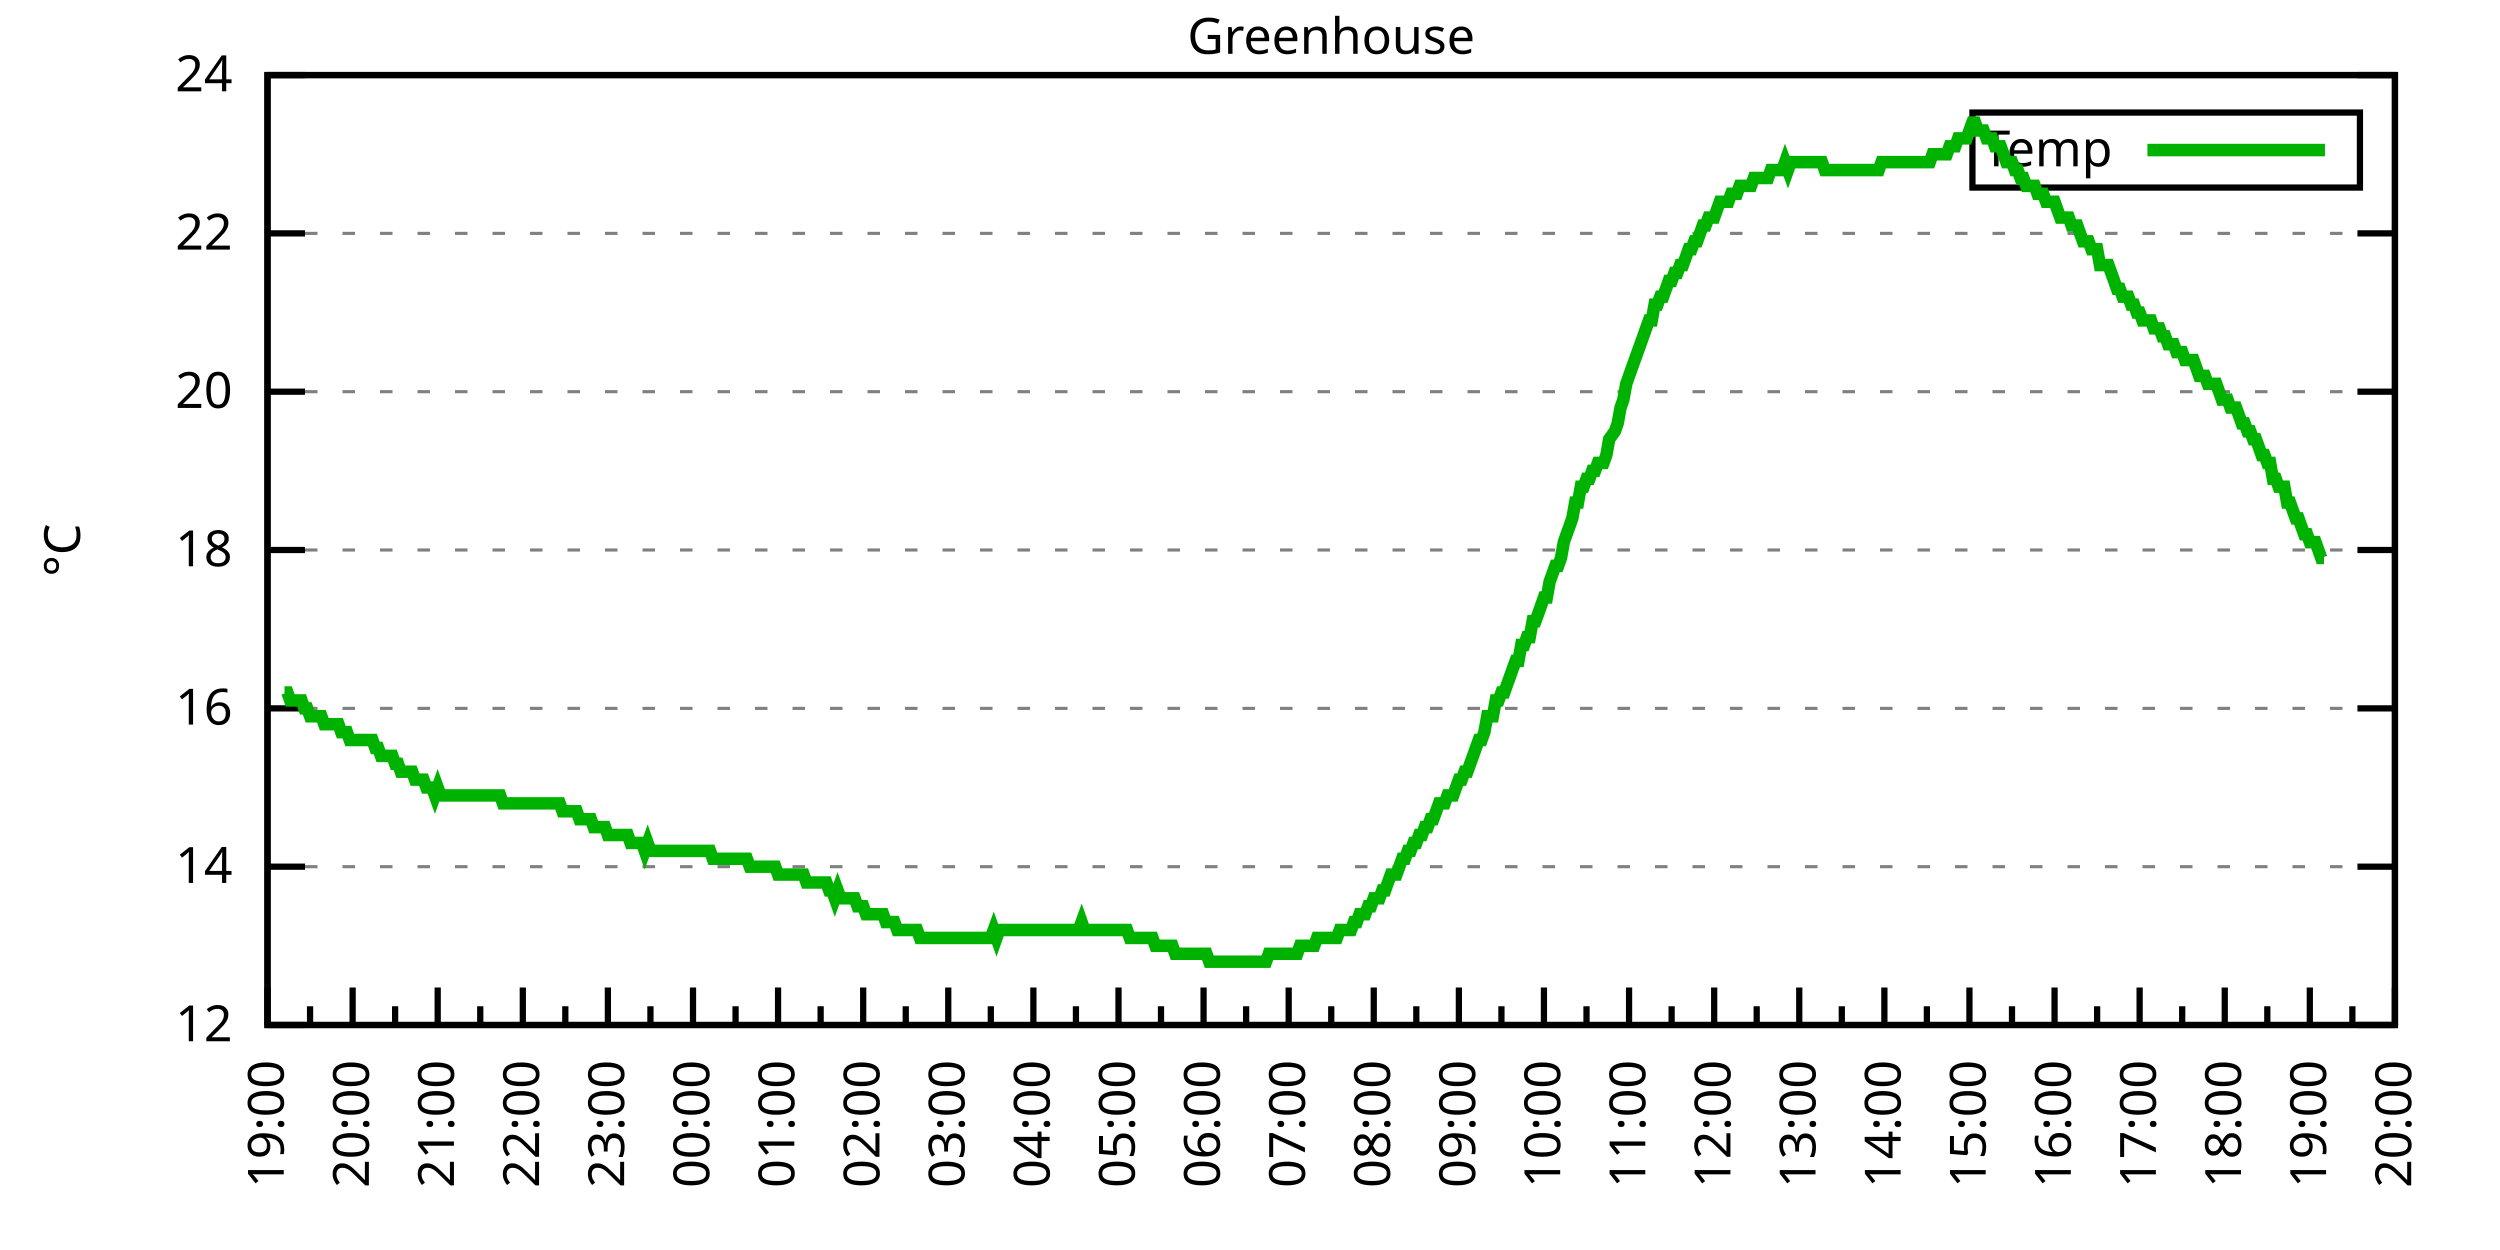
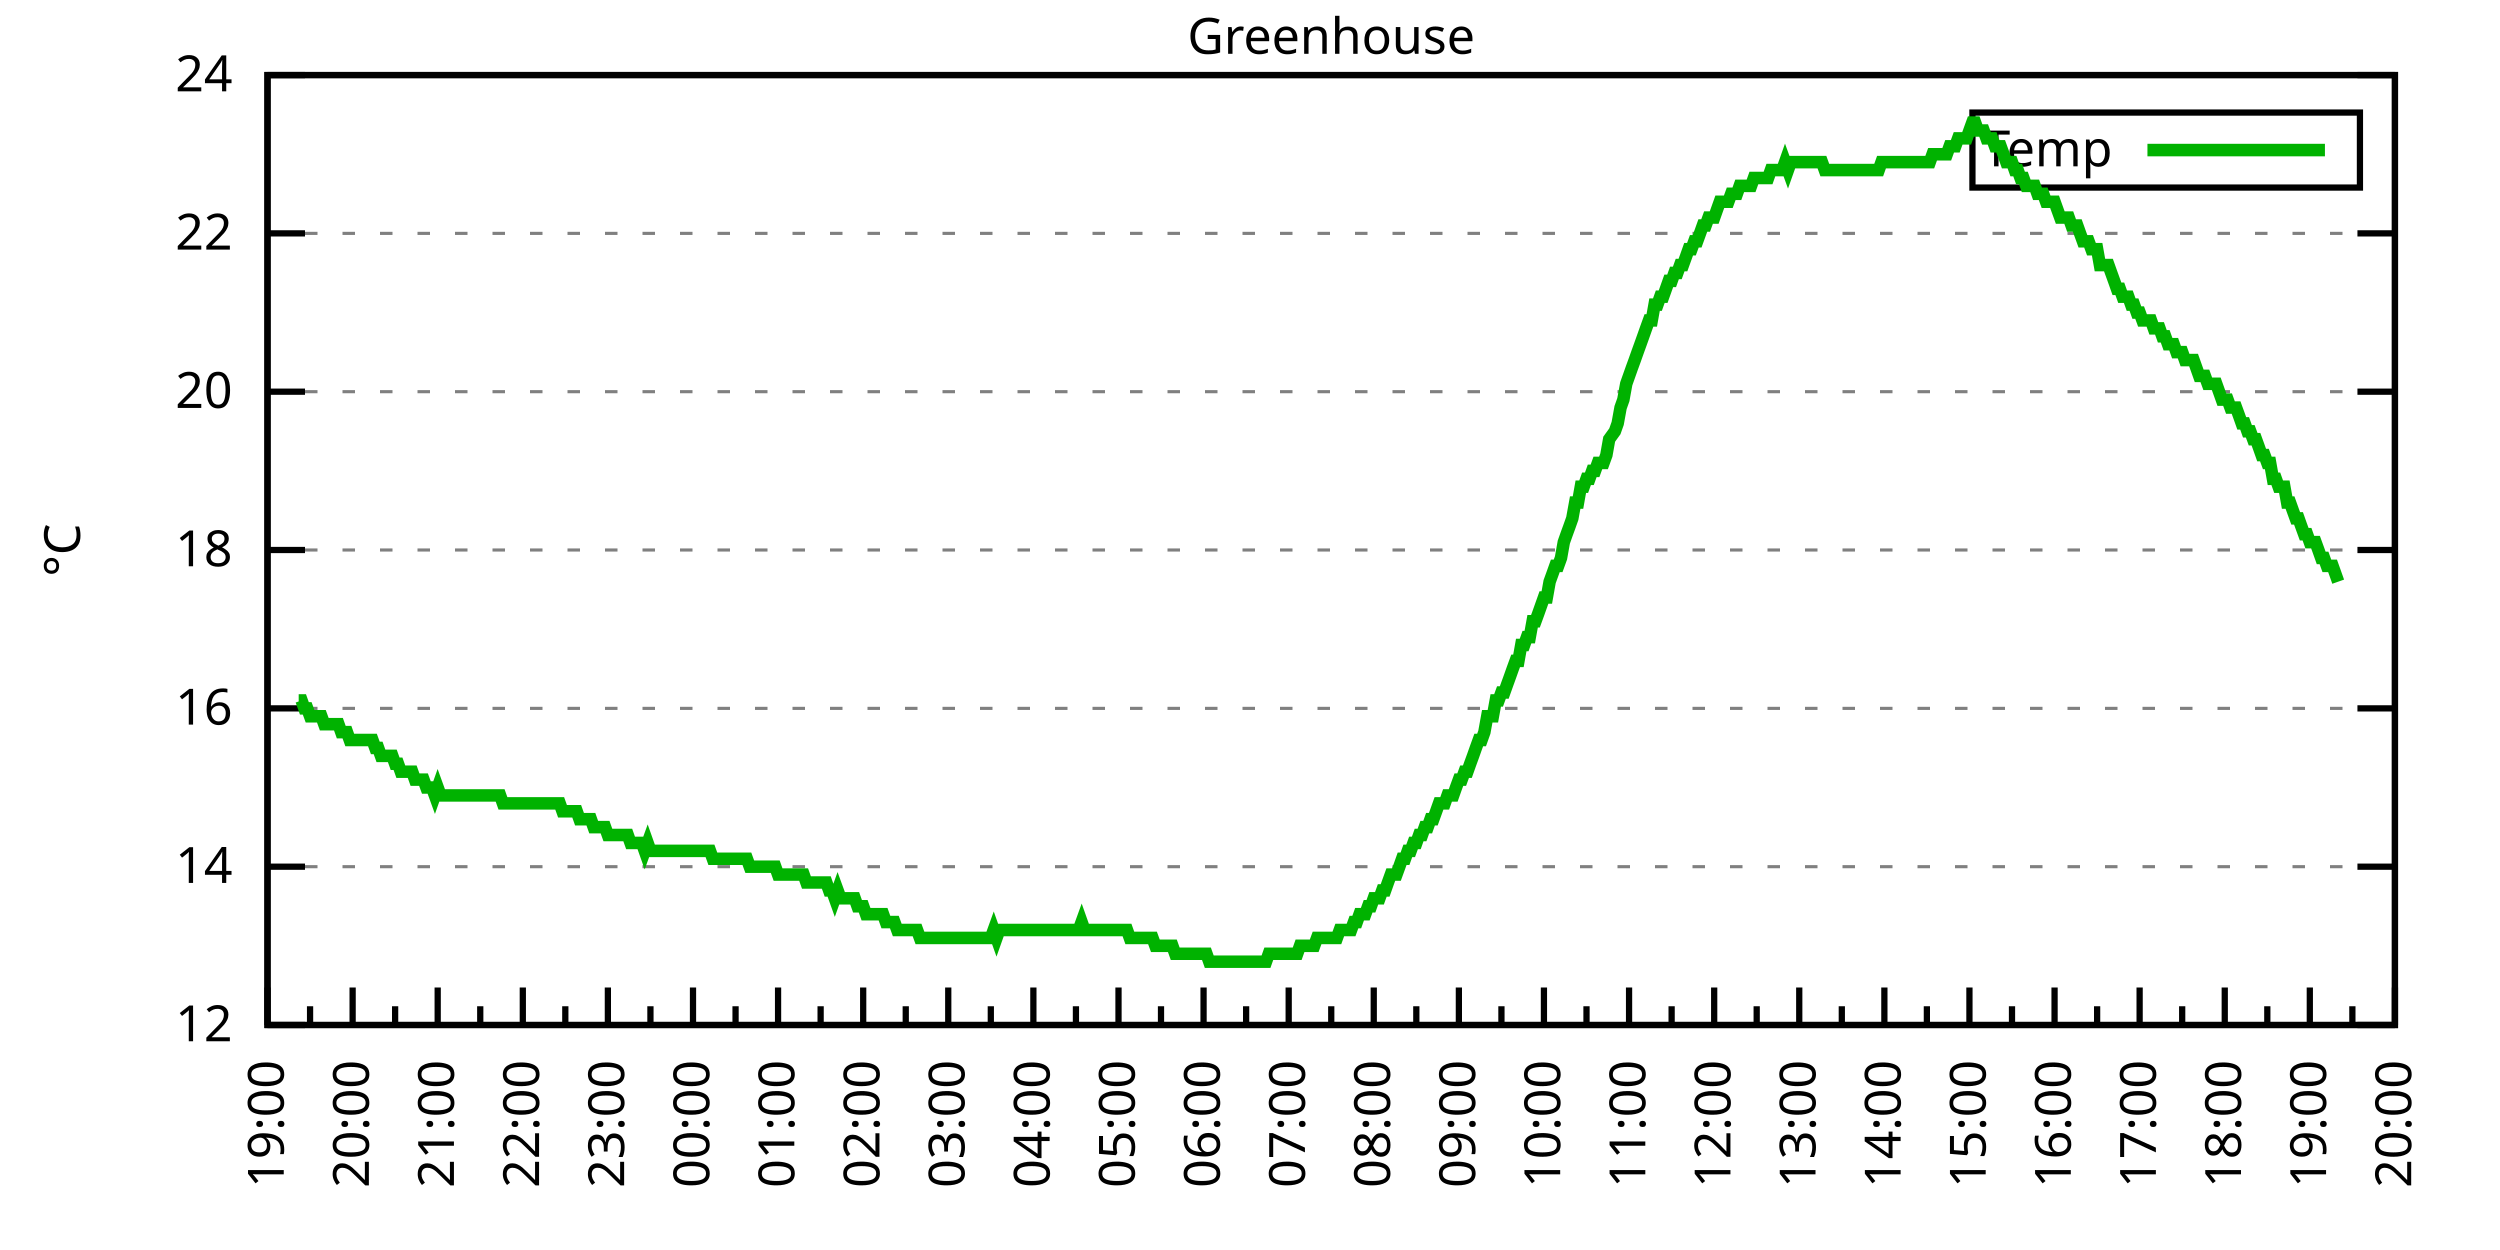
<svg xmlns="http://www.w3.org/2000/svg" xmlns:xlink="http://www.w3.org/1999/xlink" width="400" height="200" viewBox="0 0 400 200">
  <g id="gnuplot_canvas">
    <rect x="0" y="0" width="400" height="200" fill="none" />
    <defs>
      <circle id="gpDot" r="0.5" stroke-width="0.5" stroke="currentColor" />
      <path id="gpPt0" stroke-width="0.333" stroke="currentColor" d="M-1,0 h2 M0,-1 v2" />
      <path id="gpPt1" stroke-width="0.333" stroke="currentColor" d="M-1,-1 L1,1 M1,-1 L-1,1" />
      <path id="gpPt2" stroke-width="0.333" stroke="currentColor" d="M-1,0 L1,0 M0,-1 L0,1 M-1,-1 L1,1 M-1,1 L1,-1" />
      <rect id="gpPt3" stroke-width="0.333" stroke="currentColor" x="-1" y="-1" width="2" height="2" />
      <rect id="gpPt4" stroke-width="0.333" stroke="currentColor" fill="currentColor" x="-1" y="-1" width="2" height="2" />
      <circle id="gpPt5" stroke-width="0.333" stroke="currentColor" cx="0" cy="0" r="1" />
      <use xlink:href="#gpPt5" id="gpPt6" fill="currentColor" stroke="none" />
      <path id="gpPt7" stroke-width="0.333" stroke="currentColor" d="M0,-1.33 L-1.33,0.67 L1.33,0.67 z" />
      <use xlink:href="#gpPt7" id="gpPt8" fill="currentColor" stroke="none" />
      <use xlink:href="#gpPt7" id="gpPt9" stroke="currentColor" transform="rotate(180)" />
      <use xlink:href="#gpPt9" id="gpPt10" fill="currentColor" stroke="none" />
      <use xlink:href="#gpPt3" id="gpPt11" stroke="currentColor" transform="rotate(45)" />
      <use xlink:href="#gpPt11" id="gpPt12" fill="currentColor" stroke="none" />
      <path id="gpPt13" stroke-width="0.333" stroke="currentColor" d="M0,1.330 L1.265,0.411 L0.782,-1.067 L-0.782,-1.076 L-1.265,0.411 z" />
      <use xlink:href="#gpPt13" id="gpPt14" fill="currentColor" stroke="none" />
      <filter id="textbox" filterUnits="objectBoundingBox" x="0" y="0" height="1" width="1">
        <feFlood flood-color="white" flood-opacity="1" result="bgnd" />
        <feComposite in="SourceGraphic" in2="bgnd" operator="atop" />
      </filter>
      <filter id="greybox" filterUnits="objectBoundingBox" x="0" y="0" height="1" width="1">
        <feFlood flood-color="lightgrey" flood-opacity="1" result="grey" />
        <feComposite in="SourceGraphic" in2="grey" operator="atop" />
      </filter>
    </defs>
    <g fill="none" color="white" stroke="currentColor" stroke-width="1.00" stroke-linecap="butt" stroke-linejoin="miter">
</g>
    <g fill="none" color="black" stroke="currentColor" stroke-width="1.00" stroke-linecap="butt" stroke-linejoin="miter">
      <g stroke="none" shape-rendering="crispEdges">
        <polygon fill="rgb(255, 255, 255)" points="42.80,164.00 383.18,164.00 383.18,12.02 42.80,12.02 " />
      </g>
    </g>
    <g fill="none" color="black" stroke="currentColor" stroke-width="1.00" stroke-linecap="butt" stroke-linejoin="miter">
</g>
    <g fill="none" color="black" stroke="black" stroke-width="0.50" stroke-linecap="butt" stroke-linejoin="miter">
</g>
    <g fill="none" color="gray" stroke="currentColor" stroke-width="0.50" stroke-linecap="butt" stroke-linejoin="miter">
      <path stroke="gray" stroke-dasharray="2,4" class="gridline" d="M42.80,164.00 L383.19,164.00  " />
    </g>
    <g fill="none" color="gray" stroke="gray" stroke-width="1.00" stroke-linecap="butt" stroke-linejoin="miter">
</g>
    <g fill="none" color="black" stroke="currentColor" stroke-width="1.00" stroke-linecap="butt" stroke-linejoin="miter">
      <path stroke="black" d="M42.80,164.00 L48.80,164.00 M383.19,164.00 L377.19,164.00  " />
      <g transform="translate(37.20,166.60)" stroke="none" fill="black" font-family="Sans" font-size="8.00" text-anchor="end">
        <text>
          <tspan font-family="Sans"> 12</tspan>
        </text>
      </g>
    </g>
    <g fill="none" color="black" stroke="currentColor" stroke-width="1.00" stroke-linecap="butt" stroke-linejoin="miter">
</g>
    <g fill="none" color="black" stroke="black" stroke-width="0.50" stroke-linecap="butt" stroke-linejoin="miter">
</g>
    <g fill="none" color="gray" stroke="currentColor" stroke-width="0.50" stroke-linecap="butt" stroke-linejoin="miter">
      <path stroke="gray" stroke-dasharray="2,4" class="gridline" d="M42.80,138.67 L383.19,138.67  " />
    </g>
    <g fill="none" color="gray" stroke="gray" stroke-width="1.00" stroke-linecap="butt" stroke-linejoin="miter">
</g>
    <g fill="none" color="black" stroke="currentColor" stroke-width="1.00" stroke-linecap="butt" stroke-linejoin="miter">
      <path stroke="black" d="M42.80,138.67 L48.80,138.67 M383.19,138.67 L377.19,138.67  " />
      <g transform="translate(37.20,141.27)" stroke="none" fill="black" font-family="Sans" font-size="8.00" text-anchor="end">
        <text>
          <tspan font-family="Sans"> 14</tspan>
        </text>
      </g>
    </g>
    <g fill="none" color="black" stroke="currentColor" stroke-width="1.00" stroke-linecap="butt" stroke-linejoin="miter">
</g>
    <g fill="none" color="black" stroke="black" stroke-width="0.50" stroke-linecap="butt" stroke-linejoin="miter">
</g>
    <g fill="none" color="gray" stroke="currentColor" stroke-width="0.50" stroke-linecap="butt" stroke-linejoin="miter">
      <path stroke="gray" stroke-dasharray="2,4" class="gridline" d="M42.80,113.34 L383.19,113.34  " />
    </g>
    <g fill="none" color="gray" stroke="gray" stroke-width="1.00" stroke-linecap="butt" stroke-linejoin="miter">
</g>
    <g fill="none" color="black" stroke="currentColor" stroke-width="1.00" stroke-linecap="butt" stroke-linejoin="miter">
      <path stroke="black" d="M42.80,113.34 L48.80,113.34 M383.19,113.34 L377.19,113.34  " />
      <g transform="translate(37.20,115.94)" stroke="none" fill="black" font-family="Sans" font-size="8.00" text-anchor="end">
        <text>
          <tspan font-family="Sans"> 16</tspan>
        </text>
      </g>
    </g>
    <g fill="none" color="black" stroke="currentColor" stroke-width="1.00" stroke-linecap="butt" stroke-linejoin="miter">
</g>
    <g fill="none" color="black" stroke="black" stroke-width="0.50" stroke-linecap="butt" stroke-linejoin="miter">
</g>
    <g fill="none" color="gray" stroke="currentColor" stroke-width="0.50" stroke-linecap="butt" stroke-linejoin="miter">
      <path stroke="gray" stroke-dasharray="2,4" class="gridline" d="M42.80,88.00 L383.19,88.00  " />
    </g>
    <g fill="none" color="gray" stroke="gray" stroke-width="1.00" stroke-linecap="butt" stroke-linejoin="miter">
</g>
    <g fill="none" color="black" stroke="currentColor" stroke-width="1.00" stroke-linecap="butt" stroke-linejoin="miter">
      <path stroke="black" d="M42.80,88.00 L48.80,88.00 M383.19,88.00 L377.19,88.00  " />
      <g transform="translate(37.20,90.60)" stroke="none" fill="black" font-family="Sans" font-size="8.00" text-anchor="end">
        <text>
          <tspan font-family="Sans"> 18</tspan>
        </text>
      </g>
    </g>
    <g fill="none" color="black" stroke="currentColor" stroke-width="1.00" stroke-linecap="butt" stroke-linejoin="miter">
</g>
    <g fill="none" color="black" stroke="black" stroke-width="0.50" stroke-linecap="butt" stroke-linejoin="miter">
</g>
    <g fill="none" color="gray" stroke="currentColor" stroke-width="0.50" stroke-linecap="butt" stroke-linejoin="miter">
      <path stroke="gray" stroke-dasharray="2,4" class="gridline" d="M42.80,62.67 L383.19,62.67  " />
    </g>
    <g fill="none" color="gray" stroke="gray" stroke-width="1.00" stroke-linecap="butt" stroke-linejoin="miter">
</g>
    <g fill="none" color="black" stroke="currentColor" stroke-width="1.00" stroke-linecap="butt" stroke-linejoin="miter">
      <path stroke="black" d="M42.80,62.67 L48.80,62.67 M383.19,62.67 L377.19,62.67  " />
      <g transform="translate(37.20,65.27)" stroke="none" fill="black" font-family="Sans" font-size="8.00" text-anchor="end">
        <text>
          <tspan font-family="Sans"> 20</tspan>
        </text>
      </g>
    </g>
    <g fill="none" color="black" stroke="currentColor" stroke-width="1.00" stroke-linecap="butt" stroke-linejoin="miter">
</g>
    <g fill="none" color="black" stroke="black" stroke-width="0.50" stroke-linecap="butt" stroke-linejoin="miter">
</g>
    <g fill="none" color="gray" stroke="currentColor" stroke-width="0.50" stroke-linecap="butt" stroke-linejoin="miter">
      <path stroke="gray" stroke-dasharray="2,4" class="gridline" d="M42.80,37.34 L383.19,37.34  " />
    </g>
    <g fill="none" color="gray" stroke="gray" stroke-width="1.00" stroke-linecap="butt" stroke-linejoin="miter">
</g>
    <g fill="none" color="black" stroke="currentColor" stroke-width="1.00" stroke-linecap="butt" stroke-linejoin="miter">
      <path stroke="black" d="M42.80,37.34 L48.80,37.34 M383.19,37.34 L377.19,37.34  " />
      <g transform="translate(37.20,39.94)" stroke="none" fill="black" font-family="Sans" font-size="8.00" text-anchor="end">
        <text>
          <tspan font-family="Sans"> 22</tspan>
        </text>
      </g>
    </g>
    <g fill="none" color="black" stroke="currentColor" stroke-width="1.00" stroke-linecap="butt" stroke-linejoin="miter">
</g>
    <g fill="none" color="black" stroke="black" stroke-width="0.50" stroke-linecap="butt" stroke-linejoin="miter">
</g>
    <g fill="none" color="gray" stroke="currentColor" stroke-width="0.50" stroke-linecap="butt" stroke-linejoin="miter">
      <path stroke="gray" stroke-dasharray="2,4" class="gridline" d="M42.80,12.01 L383.19,12.01  " />
    </g>
    <g fill="none" color="gray" stroke="gray" stroke-width="1.00" stroke-linecap="butt" stroke-linejoin="miter">
</g>
    <g fill="none" color="black" stroke="currentColor" stroke-width="1.00" stroke-linecap="butt" stroke-linejoin="miter">
      <path stroke="black" d="M42.80,12.01 L48.80,12.01 M383.19,12.01 L377.19,12.01  " />
      <g transform="translate(37.20,14.61)" stroke="none" fill="black" font-family="Sans" font-size="8.00" text-anchor="end">
        <text>
          <tspan font-family="Sans"> 24</tspan>
        </text>
      </g>
    </g>
    <g fill="none" color="black" stroke="currentColor" stroke-width="1.00" stroke-linecap="butt" stroke-linejoin="miter">
      <path stroke="black" d="M42.80,164.00 L42.80,158.00  " />
      <g transform="translate(45.40,169.60) rotate(270)" stroke="none" fill="black" font-family="Sans" font-size="8.00" text-anchor="end">
        <text>
          <tspan font-family="Sans">19:00</tspan>
        </text>
      </g>
    </g>
    <g fill="none" color="black" stroke="currentColor" stroke-width="1.00" stroke-linecap="butt" stroke-linejoin="miter">
      <path stroke="black" d="M49.61,164.00 L49.61,161.00 M56.42,164.00 L56.42,158.00  " />
      <g transform="translate(59.02,169.60) rotate(270)" stroke="none" fill="black" font-family="Sans" font-size="8.00" text-anchor="end">
        <text>
          <tspan font-family="Sans">20:00</tspan>
        </text>
      </g>
    </g>
    <g fill="none" color="black" stroke="currentColor" stroke-width="1.00" stroke-linecap="butt" stroke-linejoin="miter">
      <path stroke="black" d="M63.22,164.00 L63.22,161.00 M70.03,164.00 L70.03,158.00  " />
      <g transform="translate(72.63,169.60) rotate(270)" stroke="none" fill="black" font-family="Sans" font-size="8.00" text-anchor="end">
        <text>
          <tspan font-family="Sans">21:00</tspan>
        </text>
      </g>
    </g>
    <g fill="none" color="black" stroke="currentColor" stroke-width="1.00" stroke-linecap="butt" stroke-linejoin="miter">
      <path stroke="black" d="M76.84,164.00 L76.84,161.00 M83.65,164.00 L83.65,158.00  " />
      <g transform="translate(86.25,169.60) rotate(270)" stroke="none" fill="black" font-family="Sans" font-size="8.00" text-anchor="end">
        <text>
          <tspan font-family="Sans">22:00</tspan>
        </text>
      </g>
    </g>
    <g fill="none" color="black" stroke="currentColor" stroke-width="1.00" stroke-linecap="butt" stroke-linejoin="miter">
      <path stroke="black" d="M90.45,164.00 L90.45,161.00 M97.26,164.00 L97.26,158.00  " />
      <g transform="translate(99.86,169.60) rotate(270)" stroke="none" fill="black" font-family="Sans" font-size="8.00" text-anchor="end">
        <text>
          <tspan font-family="Sans">23:00</tspan>
        </text>
      </g>
    </g>
    <g fill="none" color="black" stroke="currentColor" stroke-width="1.00" stroke-linecap="butt" stroke-linejoin="miter">
      <path stroke="black" d="M104.07,164.00 L104.07,161.00 M110.88,164.00 L110.88,158.00  " />
      <g transform="translate(113.48,169.60) rotate(270)" stroke="none" fill="black" font-family="Sans" font-size="8.00" text-anchor="end">
        <text>
          <tspan font-family="Sans">00:00</tspan>
        </text>
      </g>
    </g>
    <g fill="none" color="black" stroke="currentColor" stroke-width="1.00" stroke-linecap="butt" stroke-linejoin="miter">
      <path stroke="black" d="M117.69,164.00 L117.69,161.00 M124.49,164.00 L124.49,158.00  " />
      <g transform="translate(127.09,169.60) rotate(270)" stroke="none" fill="black" font-family="Sans" font-size="8.00" text-anchor="end">
        <text>
          <tspan font-family="Sans">01:00</tspan>
        </text>
      </g>
    </g>
    <g fill="none" color="black" stroke="currentColor" stroke-width="1.00" stroke-linecap="butt" stroke-linejoin="miter">
      <path stroke="black" d="M131.30,164.00 L131.30,161.00 M138.11,164.00 L138.11,158.00  " />
      <g transform="translate(140.71,169.60) rotate(270)" stroke="none" fill="black" font-family="Sans" font-size="8.00" text-anchor="end">
        <text>
          <tspan font-family="Sans">02:00</tspan>
        </text>
      </g>
    </g>
    <g fill="none" color="black" stroke="currentColor" stroke-width="1.00" stroke-linecap="butt" stroke-linejoin="miter">
      <path stroke="black" d="M144.92,164.00 L144.92,161.00 M151.72,164.00 L151.72,158.00  " />
      <g transform="translate(154.32,169.60) rotate(270)" stroke="none" fill="black" font-family="Sans" font-size="8.00" text-anchor="end">
        <text>
          <tspan font-family="Sans">03:00</tspan>
        </text>
      </g>
    </g>
    <g fill="none" color="black" stroke="currentColor" stroke-width="1.00" stroke-linecap="butt" stroke-linejoin="miter">
      <path stroke="black" d="M158.53,164.00 L158.53,161.00 M165.34,164.00 L165.34,158.00  " />
      <g transform="translate(167.94,169.60) rotate(270)" stroke="none" fill="black" font-family="Sans" font-size="8.00" text-anchor="end">
        <text>
          <tspan font-family="Sans">04:00</tspan>
        </text>
      </g>
    </g>
    <g fill="none" color="black" stroke="currentColor" stroke-width="1.00" stroke-linecap="butt" stroke-linejoin="miter">
      <path stroke="black" d="M172.15,164.00 L172.15,161.00 M178.96,164.00 L178.96,158.00  " />
      <g transform="translate(181.56,169.60) rotate(270)" stroke="none" fill="black" font-family="Sans" font-size="8.00" text-anchor="end">
        <text>
          <tspan font-family="Sans">05:00</tspan>
        </text>
      </g>
    </g>
    <g fill="none" color="black" stroke="currentColor" stroke-width="1.00" stroke-linecap="butt" stroke-linejoin="miter">
      <path stroke="black" d="M185.76,164.00 L185.76,161.00 M192.57,164.00 L192.57,158.00  " />
      <g transform="translate(195.17,169.60) rotate(270)" stroke="none" fill="black" font-family="Sans" font-size="8.00" text-anchor="end">
        <text>
          <tspan font-family="Sans">06:00</tspan>
        </text>
      </g>
    </g>
    <g fill="none" color="black" stroke="currentColor" stroke-width="1.00" stroke-linecap="butt" stroke-linejoin="miter">
      <path stroke="black" d="M199.38,164.00 L199.38,161.00 M206.19,164.00 L206.19,158.00  " />
      <g transform="translate(208.79,169.60) rotate(270)" stroke="none" fill="black" font-family="Sans" font-size="8.00" text-anchor="end">
        <text>
          <tspan font-family="Sans">07:00</tspan>
        </text>
      </g>
    </g>
    <g fill="none" color="black" stroke="currentColor" stroke-width="1.00" stroke-linecap="butt" stroke-linejoin="miter">
      <path stroke="black" d="M213.00,164.00 L213.00,161.00 M219.80,164.00 L219.80,158.00  " />
      <g transform="translate(222.40,169.60) rotate(270)" stroke="none" fill="black" font-family="Sans" font-size="8.00" text-anchor="end">
        <text>
          <tspan font-family="Sans">08:00</tspan>
        </text>
      </g>
    </g>
    <g fill="none" color="black" stroke="currentColor" stroke-width="1.00" stroke-linecap="butt" stroke-linejoin="miter">
      <path stroke="black" d="M226.61,164.00 L226.61,161.00 M233.42,164.00 L233.42,158.00  " />
      <g transform="translate(236.02,169.60) rotate(270)" stroke="none" fill="black" font-family="Sans" font-size="8.00" text-anchor="end">
        <text>
          <tspan font-family="Sans">09:00</tspan>
        </text>
      </g>
    </g>
    <g fill="none" color="black" stroke="currentColor" stroke-width="1.00" stroke-linecap="butt" stroke-linejoin="miter">
      <path stroke="black" d="M240.23,164.00 L240.23,161.00 M247.03,164.00 L247.03,158.00  " />
      <g transform="translate(249.63,169.60) rotate(270)" stroke="none" fill="black" font-family="Sans" font-size="8.00" text-anchor="end">
        <text>
          <tspan font-family="Sans">10:00</tspan>
        </text>
      </g>
    </g>
    <g fill="none" color="black" stroke="currentColor" stroke-width="1.00" stroke-linecap="butt" stroke-linejoin="miter">
      <path stroke="black" d="M253.84,164.00 L253.84,161.00 M260.65,164.00 L260.65,158.00  " />
      <g transform="translate(263.25,169.60) rotate(270)" stroke="none" fill="black" font-family="Sans" font-size="8.00" text-anchor="end">
        <text>
          <tspan font-family="Sans">11:00</tspan>
        </text>
      </g>
    </g>
    <g fill="none" color="black" stroke="currentColor" stroke-width="1.00" stroke-linecap="butt" stroke-linejoin="miter">
      <path stroke="black" d="M267.46,164.00 L267.46,161.00 M274.27,164.00 L274.27,158.00  " />
      <g transform="translate(276.87,169.60) rotate(270)" stroke="none" fill="black" font-family="Sans" font-size="8.00" text-anchor="end">
        <text>
          <tspan font-family="Sans">12:00</tspan>
        </text>
      </g>
    </g>
    <g fill="none" color="black" stroke="currentColor" stroke-width="1.00" stroke-linecap="butt" stroke-linejoin="miter">
      <path stroke="black" d="M281.07,164.00 L281.07,161.00 M287.88,164.00 L287.88,158.00  " />
      <g transform="translate(290.48,169.60) rotate(270)" stroke="none" fill="black" font-family="Sans" font-size="8.00" text-anchor="end">
        <text>
          <tspan font-family="Sans">13:00</tspan>
        </text>
      </g>
    </g>
    <g fill="none" color="black" stroke="currentColor" stroke-width="1.00" stroke-linecap="butt" stroke-linejoin="miter">
      <path stroke="black" d="M294.69,164.00 L294.69,161.00 M301.50,164.00 L301.50,158.00  " />
      <g transform="translate(304.10,169.60) rotate(270)" stroke="none" fill="black" font-family="Sans" font-size="8.00" text-anchor="end">
        <text>
          <tspan font-family="Sans">14:00</tspan>
        </text>
      </g>
    </g>
    <g fill="none" color="black" stroke="currentColor" stroke-width="1.00" stroke-linecap="butt" stroke-linejoin="miter">
      <path stroke="black" d="M308.30,164.00 L308.30,161.00 M315.11,164.00 L315.11,158.00  " />
      <g transform="translate(317.71,169.60) rotate(270)" stroke="none" fill="black" font-family="Sans" font-size="8.00" text-anchor="end">
        <text>
          <tspan font-family="Sans">15:00</tspan>
        </text>
      </g>
    </g>
    <g fill="none" color="black" stroke="currentColor" stroke-width="1.00" stroke-linecap="butt" stroke-linejoin="miter">
      <path stroke="black" d="M321.92,164.00 L321.92,161.00 M328.73,164.00 L328.73,158.00  " />
      <g transform="translate(331.33,169.60) rotate(270)" stroke="none" fill="black" font-family="Sans" font-size="8.00" text-anchor="end">
        <text>
          <tspan font-family="Sans">16:00</tspan>
        </text>
      </g>
    </g>
    <g fill="none" color="black" stroke="currentColor" stroke-width="1.00" stroke-linecap="butt" stroke-linejoin="miter">
      <path stroke="black" d="M335.54,164.00 L335.54,161.00 M342.34,164.00 L342.34,158.00  " />
      <g transform="translate(344.94,169.60) rotate(270)" stroke="none" fill="black" font-family="Sans" font-size="8.00" text-anchor="end">
        <text>
          <tspan font-family="Sans">17:00</tspan>
        </text>
      </g>
    </g>
    <g fill="none" color="black" stroke="currentColor" stroke-width="1.00" stroke-linecap="butt" stroke-linejoin="miter">
      <path stroke="black" d="M349.15,164.00 L349.15,161.00 M355.96,164.00 L355.96,158.00  " />
      <g transform="translate(358.56,169.60) rotate(270)" stroke="none" fill="black" font-family="Sans" font-size="8.00" text-anchor="end">
        <text>
          <tspan font-family="Sans">18:00</tspan>
        </text>
      </g>
    </g>
    <g fill="none" color="black" stroke="currentColor" stroke-width="1.00" stroke-linecap="butt" stroke-linejoin="miter">
      <path stroke="black" d="M362.77,164.00 L362.77,161.00 M369.57,164.00 L369.57,158.00  " />
      <g transform="translate(372.17,169.60) rotate(270)" stroke="none" fill="black" font-family="Sans" font-size="8.00" text-anchor="end">
        <text>
          <tspan font-family="Sans">19:00</tspan>
        </text>
      </g>
    </g>
    <g fill="none" color="black" stroke="currentColor" stroke-width="1.00" stroke-linecap="butt" stroke-linejoin="miter">
      <path stroke="black" d="M376.38,164.00 L376.38,161.00 M383.19,164.00 L383.19,158.00  " />
      <g transform="translate(385.79,169.60) rotate(270)" stroke="none" fill="black" font-family="Sans" font-size="8.00" text-anchor="end">
        <text>
          <tspan font-family="Sans">20:00</tspan>
        </text>
      </g>
    </g>
    <g fill="none" color="black" stroke="currentColor" stroke-width="1.00" stroke-linecap="butt" stroke-linejoin="miter">
</g>
    <g fill="none" color="black" stroke="currentColor" stroke-width="1.00" stroke-linecap="butt" stroke-linejoin="miter">
      <path stroke="black" d="M42.80,12.01 L42.80,164.00 L383.19,164.00 L383.19,12.01 L42.80,12.01 Z  " />
    </g>
    <g fill="none" color="black" stroke="currentColor" stroke-width="1.00" stroke-linecap="butt" stroke-linejoin="miter">
      <g transform="translate(12.80,88.01) rotate(270)" stroke="none" fill="black" font-family="Sans" font-size="8.00" text-anchor="middle">
        <text>
          <tspan font-family="Sans">°C</tspan>
        </text>
      </g>
    </g>
    <g fill="none" color="black" stroke="currentColor" stroke-width="1.00" stroke-linecap="butt" stroke-linejoin="miter">
</g>
    <g fill="none" color="black" stroke="currentColor" stroke-width="1.00" stroke-linecap="butt" stroke-linejoin="miter">
      <path stroke="black" d="M315.59,30.01 L315.59,18.01 L377.59,18.01 L377.59,30.01 L315.59,30.01 Z  " />
    </g>
    <g id="Greenhouse_plot_1">
      <g fill="none" color="white" stroke="black" stroke-width="2.00" stroke-linecap="butt" stroke-linejoin="miter">
</g>
      <g fill="none" color="black" stroke="currentColor" stroke-width="2.00" stroke-linecap="butt" stroke-linejoin="miter">
        <g transform="translate(337.99,26.61)" stroke="none" fill="black" font-family="Sans" font-size="8.00" text-anchor="end">
          <text>
            <tspan font-family="Sans">Temp</tspan>
          </text>
        </g>
      </g>
      <g fill="none" color="black" stroke="currentColor" stroke-width="2.00" stroke-linecap="butt" stroke-linejoin="miter">
-         <path stroke="rgb(  0, 178,   0)" d="M343.59,24.01 L371.99,24.01 M45.52,110.80 L45.98,110.80 L46.43,112.07 L46.88,112.07 L47.34,112.07 L47.79,112.07   L48.25,112.07 L48.70,113.34 L49.15,113.34 L49.61,114.60 L50.06,114.60 L50.52,114.60 L50.97,114.60 L51.42,114.60   L51.88,115.87 L52.33,115.87 L52.78,115.87 L53.24,115.87 L53.69,115.87 L54.15,115.87 L54.60,117.14 L55.05,117.14   L55.51,117.14 L55.96,118.40 L56.42,118.40 L56.87,118.40 L57.32,118.40 L57.78,118.40 L58.23,118.40 L58.68,118.40   L59.14,118.40 L59.59,118.40 L60.05,119.67 L60.50,119.67 L60.95,120.94 L61.41,120.94 L61.86,120.94 L62.32,120.94   L62.77,120.94 L63.22,122.20 L63.68,122.20 L64.13,123.47 L64.58,123.47 L65.04,123.47 L65.49,123.47 L65.95,123.47   L66.40,124.74 L66.85,124.74 L67.31,124.74 L67.76,124.74 L68.22,126.00 L68.67,126.00 L69.12,126.00 L69.58,127.27   L70.03,126.00 L70.49,127.27 L70.94,127.27 L71.39,127.27 L71.85,127.27 L72.30,127.27 L72.75,127.27 L73.21,127.27   L73.66,127.27 L74.12,127.27 L74.57,127.27 L75.02,127.27 L75.48,127.27 L75.93,127.27 L76.39,127.27 L76.84,127.27   L77.29,127.27 L77.75,127.27 L78.20,127.27 L78.65,127.27 L79.11,127.27 L79.56,127.27 L80.02,127.27 L80.47,128.54   L80.92,128.54 L81.38,128.54 L81.83,128.54 L82.29,128.54 L82.74,128.54 L83.19,128.54 L83.65,128.54 L84.10,128.54   L84.55,128.54 L85.01,128.54 L85.46,128.54 L85.92,128.54 L86.37,128.54 L86.82,128.54 L87.28,128.54 L87.73,128.54   L88.19,128.54 L88.64,128.54 L89.09,128.54 L89.55,128.54 L90.00,129.80 L90.45,129.80 L90.91,129.80 L91.36,129.80   L91.82,129.80 L92.27,129.80 L92.72,131.07 L93.18,131.07 L93.63,131.07 L94.09,131.07 L94.54,131.07 L94.99,132.34   L95.45,132.34 L95.90,132.34 L96.35,132.34 L96.81,132.34 L97.26,133.60 L97.72,133.60 L98.17,133.60 L98.62,133.60   L99.08,133.60 L99.53,133.60 L99.99,133.60 L100.44,133.60 L100.89,134.87 L101.35,134.87 L101.80,134.87 L102.25,134.87   L102.71,134.87 L103.16,136.14 L103.62,134.87 L104.07,136.14 L104.52,136.14 L104.98,136.14 L105.43,136.14 L105.89,136.14   L106.34,136.14 L106.79,136.14 L107.25,136.14 L107.70,136.14 L108.15,136.14 L108.61,136.14 L109.06,136.14 L109.52,136.14   L109.97,136.14 L110.42,136.14 L110.88,136.14 L111.33,136.14 L111.79,136.14 L112.24,136.14 L112.69,136.14 L113.15,136.14   L113.60,136.14 L114.05,137.40 L114.51,137.40 L114.96,137.40 L115.42,137.40 L115.87,137.40 L116.32,137.40 L116.78,137.40   L117.23,137.40 L117.69,137.40 L118.14,137.40 L118.59,137.40 L119.05,137.40 L119.50,137.40 L119.96,138.67 L120.41,138.67   L120.86,138.67 L121.32,138.67 L121.77,138.67 L122.22,138.67 L122.68,138.67 L123.13,138.67 L123.59,138.67 L124.04,138.67   L124.49,139.93 L124.95,139.93 L125.40,139.93 L125.86,139.93 L126.31,139.93 L126.76,139.93 L127.22,139.93 L127.67,139.93   L128.12,139.93 L128.58,139.93 L129.03,141.20 L129.49,141.20 L129.94,141.20 L130.39,141.20 L130.85,141.20 L131.30,141.20   L131.76,141.20 L132.21,141.20 L132.66,142.47 L133.12,142.47 L133.57,143.73 L134.02,142.47 L134.48,143.73 L134.93,143.73   L135.39,143.73 L135.84,143.73 L136.29,143.73 L136.75,143.73 L137.20,145.00 L137.66,145.00 L138.11,145.00 L138.56,146.27   L139.02,146.27 L139.47,146.27 L139.92,146.27 L140.38,146.27 L140.83,146.27 L141.29,146.27 L141.74,147.53 L142.19,147.53   L142.65,147.53 L143.10,147.53 L143.56,148.80 L144.01,148.80 L144.46,148.80 L144.92,148.80 L145.37,148.80 L145.82,148.80   L146.28,148.80 L146.73,148.80 L147.19,150.07 L147.64,150.07 L148.09,150.07 L148.55,150.07 L149.00,150.07 L149.46,150.07   L149.91,150.07 L150.36,150.07 L150.82,150.07 L151.27,150.07 L151.72,150.07 L152.18,150.07 L152.63,150.07 L153.09,150.07   L153.54,150.07 L153.99,150.07 L154.45,150.07 L154.90,150.07 L155.36,150.07 L155.81,150.07 L156.26,150.07 L156.72,150.07   L157.17,150.07 L157.62,150.07 L158.08,150.07 L158.53,150.07 L158.99,148.80 L159.44,150.07 L159.89,148.80 L160.35,148.80   L160.80,148.80 L161.26,148.80 L161.71,148.80 L162.16,148.80 L162.62,148.80 L163.07,148.80 L163.52,148.80 L163.98,148.80   L164.43,148.80 L164.89,148.80 L165.34,148.80 L165.79,148.80 L166.25,148.80 L166.70,148.80 L167.16,148.80 L167.61,148.80   L168.06,148.80 L168.52,148.80 L168.97,148.80 L169.43,148.80 L169.88,148.80 L170.33,148.80 L170.79,148.80 L171.24,148.80   L171.69,148.80 L172.15,148.80 L172.60,148.80 L173.06,147.53 L173.51,148.80 L173.96,148.80 L174.42,148.80 L174.87,148.80   L175.33,148.80 L175.78,148.80 L176.23,148.80 L176.69,148.80 L177.14,148.80 L177.59,148.80 L178.05,148.80 L178.50,148.80   L178.96,148.80 L179.41,148.80 L179.86,148.80 L180.32,148.80 L180.77,150.07 L181.23,150.07 L181.68,150.07 L182.13,150.07   L182.59,150.07 L183.04,150.07 L183.49,150.07 L183.95,150.07 L184.40,150.07 L184.86,151.33 L185.31,151.33 L185.76,151.33   L186.22,151.33 L186.67,151.33 L187.13,151.33 L187.58,151.33 L188.03,152.60 L188.49,152.60 L188.94,152.60 L189.39,152.60   L189.85,152.60 L190.30,152.60 L190.76,152.60 L191.21,152.60 L191.66,152.60 L192.12,152.60 L192.57,152.60 L193.03,152.60   L193.48,153.87 L193.93,153.87 L194.39,153.87 L194.84,153.87 L195.29,153.87 L195.75,153.87 L196.20,153.87 L196.66,153.87   L197.11,153.87 L197.56,153.87 L198.02,153.87 L198.47,153.87 L198.93,153.87 L199.38,153.87 L199.83,153.87 L200.29,153.87   L200.74,153.87 L201.19,153.87 L201.65,153.87 L202.10,153.87 L202.56,153.87 L203.01,152.60 L203.46,152.60 L203.92,152.60   L204.37,152.60 L204.83,152.60 L205.28,152.60 L205.73,152.60 L206.19,152.60 L206.64,152.60 L207.09,152.60 L207.55,152.60   L208.00,151.33 L208.46,151.33 L208.91,151.33 L209.36,151.33 L209.82,151.33 L210.27,151.33 L210.73,150.07 L211.18,150.07   L211.63,150.07 L212.09,150.07 L212.54,150.07 L213.00,150.07 L213.45,150.07 L213.90,150.07 L214.36,148.80 L214.81,148.80   L215.26,148.80 L215.72,148.80 L216.17,148.80 L216.63,147.53 L217.08,147.53 L217.53,146.27 L217.99,146.27 L218.44,146.27   L218.90,145.00 L219.35,145.00 L219.80,143.73 L220.26,143.73 L220.71,143.73 L221.16,142.47 L221.62,142.47 L222.07,141.20   L222.53,139.93 L222.98,139.93 L223.43,139.93 L223.89,138.67 L224.34,137.40 L224.80,137.40 L225.25,136.14 L225.70,136.14   L226.16,134.87 L226.61,134.87 L227.06,133.60 L227.52,133.60 L227.97,132.34 L228.43,132.34 L228.88,131.07 L229.33,131.07   L229.79,129.80 L230.24,128.54 L230.70,128.54 L231.15,128.54 L231.60,127.27 L232.06,127.27 L232.51,127.27 L232.96,126.00   L233.42,124.74 L233.87,124.74 L234.33,123.47 L234.78,123.47 L235.23,122.20 L235.69,120.94 L236.14,119.67 L236.60,118.40   L237.05,118.40 L237.50,117.14 L237.96,114.60 L238.41,114.60 L238.86,114.60 L239.32,112.07 L239.77,112.07 L240.23,110.80   L240.68,110.80 L241.13,109.54 L241.59,108.27 L242.04,107.00 L242.50,105.74 L242.95,105.74 L243.40,103.20 L243.86,103.20   L244.31,101.94 L244.76,101.94 L245.22,99.40 L245.67,99.40 L246.13,98.14 L246.58,96.87 L247.03,95.60 L247.49,95.60   L247.94,93.07 L248.40,91.80 L248.85,90.54 L249.30,90.54 L249.76,89.27 L250.21,86.74 L250.66,85.47 L251.12,84.21   L251.57,82.94 L252.03,80.41 L252.48,80.41 L252.93,77.87 L253.39,77.87 L253.84,76.61 L254.30,76.61 L254.75,75.34   L255.20,75.34 L255.66,74.07 L256.11,74.07 L256.56,74.07 L257.02,72.81 L257.47,70.27 L258.38,69.01 L258.83,67.74   L259.29,65.21 L259.74,63.94 L260.20,61.41 L260.65,60.14 L261.10,58.87 L261.56,57.61 L262.01,56.34 L262.47,55.07   L262.92,53.81 L263.37,52.54 L263.83,51.27 L264.28,51.27 L264.73,48.74 L265.19,48.74 L265.64,47.47 L266.10,47.47   L266.55,46.21 L267.00,44.94 L267.46,44.94 L267.91,43.67 L268.37,43.67 L268.82,42.41 L269.27,42.41 L269.73,41.14   L270.18,39.87 L270.63,39.87 L271.09,38.61 L271.54,38.61 L272.00,37.34 L272.45,36.08 L272.90,36.08 L273.36,34.81   L273.81,34.81 L274.27,34.81 L274.72,33.54 L275.17,32.28 L275.63,32.28 L276.08,32.28 L276.53,32.28 L276.99,31.01   L277.44,31.01 L277.90,31.01 L278.35,29.74 L278.80,29.74 L279.26,29.74 L279.71,29.74 L280.17,29.74 L280.62,28.48   L281.07,28.48 L281.53,28.48 L281.98,28.48 L282.43,28.48 L282.89,28.48 L283.34,27.21 L283.80,27.21 L284.25,27.21   L284.70,27.21 L285.16,27.21 L285.61,25.94 L286.07,27.21 L286.52,25.94 L286.97,25.94 L287.43,25.94 L287.88,25.94   L288.33,25.94 L288.79,25.94 L289.24,25.94 L289.70,25.94 L290.15,25.94 L290.60,25.94 L291.06,25.94 L291.51,25.94   L291.97,27.21 L292.42,27.21 L292.87,27.21 L293.33,27.21 L293.78,27.21 L294.23,27.21 L294.69,27.21 L295.14,27.21   L295.60,27.21 L296.05,27.21 L296.50,27.21 L296.96,27.21 L297.41,27.21 L297.87,27.21 L298.32,27.21 L298.77,27.21   L299.23,27.21 L299.68,27.21 L300.13,27.21 L300.59,27.21 L301.04,25.94 L301.50,25.94 L301.95,25.94 L302.40,25.94   L302.86,25.94 L303.31,25.94 L303.77,25.94 L304.22,25.94 L304.67,25.94 L305.13,25.94 L305.58,25.94 L306.03,25.94   L306.49,25.94 L306.94,25.94 L307.40,25.94 L307.85,25.94 L308.30,25.94 L308.76,25.94 L309.21,24.68 L309.67,24.68   L310.12,24.68 L310.57,24.68 L311.03,24.68 L311.48,24.68 L311.94,23.41 L312.39,23.41 L312.84,23.41 L313.30,22.14   L313.75,22.14 L314.20,22.14 L314.66,22.14 L315.11,20.88 L315.57,19.61 L316.02,19.61 L316.47,20.88 L316.93,20.88   L317.38,20.88 L317.84,22.14 L318.29,22.14 L318.74,22.14 L319.20,23.41 L319.65,23.41 L320.10,23.41 L320.56,24.68   L321.01,25.94 L321.47,25.94 L321.92,25.94 L322.37,27.21 L322.83,27.21 L323.28,28.48 L323.74,28.48 L324.19,29.74   L324.64,29.74 L325.10,29.74 L325.55,29.74 L326.00,31.01 L326.46,31.01 L326.91,31.01 L327.37,32.28 L327.82,32.28   L328.27,32.28 L328.73,32.28 L329.18,33.54 L329.64,34.81 L330.09,34.81 L330.54,34.81 L331.00,34.81 L331.45,36.08   L331.90,36.08 L332.36,36.08 L332.81,37.34 L333.27,38.61 L333.72,38.61 L334.17,38.61 L334.63,39.87 L335.08,39.87   L335.54,39.87 L335.99,42.41 L336.44,42.41 L336.90,42.41 L337.35,42.41 L337.80,43.67 L338.26,44.94 L338.71,46.21   L339.17,46.21 L339.62,47.47 L340.07,47.47 L340.53,47.47 L340.98,48.74 L341.44,48.74 L341.89,50.01 L342.34,50.01   L342.80,51.27 L343.25,51.27 L343.70,51.27 L344.16,51.27 L344.61,52.54 L345.07,52.54 L345.52,52.54 L345.97,53.81   L346.43,53.81 L346.88,55.07 L347.34,55.07 L347.79,55.07 L348.24,56.34 L348.70,56.34 L349.15,56.34 L349.60,57.61   L350.06,57.61 L350.51,57.61 L350.97,57.61 L351.42,58.87 L351.87,60.14 L352.33,60.14 L352.78,60.14 L353.24,61.41   L353.69,61.41 L354.14,61.41 L354.60,61.41 L355.05,62.67 L355.50,63.94 L355.96,63.94 L356.41,63.94 L356.87,65.21   L357.32,65.21 L357.77,65.21 L358.23,66.47 L358.68,67.74 L359.14,67.74 L359.59,69.01 L360.04,69.01 L360.50,70.27   L360.95,70.27 L361.41,71.54 L361.86,72.81 L362.31,72.81 L362.77,74.07 L363.22,74.07 L363.67,76.61 L364.13,76.61   L364.58,77.87 L365.04,77.87 L365.49,77.87 L365.94,80.41 L366.40,80.41 L366.85,81.67 L367.31,82.94 L367.76,82.94   L368.21,84.21 L368.67,85.47 L369.12,85.47 L369.57,86.74 L370.03,86.74 L370.48,86.74 L370.94,88.00 L371.39,89.27   L371.84,89.27  " />
+         <path stroke="rgb(  0, 178,   0)" d="M343.59,24.01 L371.99,24.01 M47.79,112.07 L48.25,112.07 L48.70,113.34 L49.15,113.34 L49.61,114.60 L50.06,114.60   L50.52,114.60 L50.97,114.60 L51.42,114.60 L51.88,115.87 L52.33,115.87 L52.78,115.87 L53.24,115.87 L53.69,115.87   L54.15,115.87 L54.60,117.14 L55.05,117.14 L55.51,117.14 L55.96,118.40 L56.42,118.40 L56.87,118.40 L57.32,118.40   L57.78,118.40 L58.23,118.40 L58.68,118.40 L59.14,118.40 L59.59,118.40 L60.05,119.67 L60.50,119.67 L60.95,120.94   L61.41,120.94 L61.86,120.94 L62.32,120.94 L62.77,120.94 L63.22,122.20 L63.68,122.20 L64.13,123.47 L64.58,123.47   L65.04,123.47 L65.49,123.47 L65.95,123.47 L66.40,124.74 L66.85,124.74 L67.31,124.74 L67.76,124.74 L68.22,126.00   L68.67,126.00 L69.12,126.00 L69.58,127.27 L70.03,126.00 L70.49,127.27 L70.94,127.27 L71.39,127.27 L71.85,127.27   L72.30,127.27 L72.75,127.27 L73.21,127.27 L73.66,127.27 L74.12,127.27 L74.57,127.27 L75.02,127.27 L75.48,127.27   L75.93,127.27 L76.39,127.27 L76.84,127.27 L77.29,127.27 L77.75,127.27 L78.20,127.27 L78.65,127.27 L79.11,127.27   L79.56,127.27 L80.02,127.27 L80.47,128.54 L80.92,128.54 L81.38,128.54 L81.83,128.54 L82.29,128.54 L82.74,128.54   L83.19,128.54 L83.65,128.54 L84.10,128.54 L84.55,128.54 L85.01,128.54 L85.46,128.54 L85.92,128.54 L86.37,128.54   L86.82,128.54 L87.28,128.54 L87.73,128.54 L88.19,128.54 L88.64,128.54 L89.09,128.54 L89.55,128.54 L90.00,129.80   L90.45,129.80 L90.91,129.80 L91.36,129.80 L91.82,129.80 L92.27,129.80 L92.72,131.07 L93.18,131.07 L93.63,131.07   L94.09,131.07 L94.54,131.07 L94.99,132.34 L95.45,132.34 L95.90,132.34 L96.35,132.34 L96.81,132.34 L97.26,133.60   L97.72,133.60 L98.17,133.60 L98.62,133.60 L99.08,133.60 L99.53,133.60 L99.99,133.60 L100.44,133.60 L100.89,134.87   L101.35,134.87 L101.80,134.87 L102.25,134.87 L102.71,134.87 L103.16,136.14 L103.62,134.87 L104.07,136.14 L104.52,136.14   L104.98,136.14 L105.43,136.14 L105.89,136.14 L106.34,136.14 L106.79,136.14 L107.25,136.14 L107.70,136.14 L108.15,136.14   L108.61,136.14 L109.06,136.14 L109.52,136.14 L109.97,136.14 L110.42,136.14 L110.88,136.14 L111.33,136.14 L111.79,136.14   L112.24,136.14 L112.69,136.14 L113.15,136.14 L113.60,136.14 L114.05,137.40 L114.51,137.40 L114.96,137.40 L115.42,137.40   L115.87,137.40 L116.32,137.40 L116.78,137.40 L117.23,137.40 L117.69,137.40 L118.14,137.40 L118.59,137.40 L119.05,137.40   L119.50,137.40 L119.96,138.67 L120.41,138.67 L120.86,138.67 L121.32,138.67 L121.77,138.67 L122.22,138.67 L122.68,138.67   L123.13,138.67 L123.59,138.67 L124.04,138.67 L124.49,139.93 L124.95,139.93 L125.40,139.93 L125.86,139.93 L126.31,139.93   L126.76,139.93 L127.22,139.93 L127.67,139.93 L128.12,139.93 L128.58,139.93 L129.03,141.20 L129.49,141.20 L129.94,141.20   L130.39,141.20 L130.85,141.20 L131.30,141.20 L131.76,141.20 L132.21,141.20 L132.66,142.47 L133.12,142.47 L133.57,143.73   L134.02,142.47 L134.48,143.73 L134.93,143.73 L135.39,143.73 L135.84,143.73 L136.29,143.73 L136.75,143.73 L137.20,145.00   L137.66,145.00 L138.11,145.00 L138.56,146.27 L139.02,146.27 L139.47,146.27 L139.92,146.27 L140.38,146.27 L140.83,146.27   L141.29,146.27 L141.74,147.53 L142.19,147.53 L142.65,147.53 L143.10,147.53 L143.56,148.80 L144.01,148.80 L144.46,148.80   L144.92,148.80 L145.37,148.80 L145.82,148.80 L146.28,148.80 L146.73,148.80 L147.19,150.07 L147.64,150.07 L148.09,150.07   L148.55,150.07 L149.00,150.07 L149.46,150.07 L149.91,150.07 L150.36,150.07 L150.82,150.07 L151.27,150.07 L151.72,150.07   L152.18,150.07 L152.63,150.07 L153.09,150.07 L153.54,150.07 L153.99,150.07 L154.45,150.07 L154.90,150.07 L155.36,150.07   L155.81,150.07 L156.26,150.07 L156.72,150.07 L157.17,150.07 L157.62,150.07 L158.08,150.07 L158.53,150.07 L158.99,148.80   L159.44,150.07 L159.89,148.80 L160.35,148.80 L160.80,148.80 L161.26,148.80 L161.71,148.80 L162.16,148.80 L162.62,148.80   L163.07,148.80 L163.52,148.80 L163.98,148.80 L164.43,148.80 L164.89,148.80 L165.34,148.80 L165.79,148.80 L166.25,148.80   L166.70,148.80 L167.16,148.80 L167.61,148.80 L168.06,148.80 L168.52,148.80 L168.97,148.80 L169.43,148.80 L169.88,148.80   L170.33,148.80 L170.79,148.80 L171.24,148.80 L171.69,148.80 L172.15,148.80 L172.60,148.80 L173.06,147.53 L173.51,148.80   L173.96,148.80 L174.42,148.80 L174.87,148.80 L175.33,148.80 L175.78,148.80 L176.23,148.80 L176.69,148.80 L177.14,148.80   L177.59,148.80 L178.05,148.80 L178.50,148.80 L178.96,148.80 L179.41,148.80 L179.86,148.80 L180.32,148.80 L180.77,150.07   L181.23,150.07 L181.68,150.07 L182.13,150.07 L182.59,150.07 L183.04,150.07 L183.49,150.07 L183.95,150.07 L184.40,150.07   L184.86,151.33 L185.31,151.33 L185.76,151.33 L186.22,151.33 L186.67,151.33 L187.13,151.33 L187.58,151.33 L188.03,152.60   L188.49,152.60 L188.94,152.60 L189.39,152.60 L189.85,152.60 L190.30,152.60 L190.76,152.60 L191.21,152.60 L191.66,152.60   L192.12,152.60 L192.57,152.60 L193.03,152.60 L193.48,153.87 L193.93,153.87 L194.39,153.87 L194.84,153.87 L195.29,153.87   L195.75,153.87 L196.20,153.87 L196.66,153.87 L197.11,153.87 L197.56,153.87 L198.02,153.87 L198.47,153.87 L198.93,153.87   L199.38,153.87 L199.83,153.87 L200.29,153.87 L200.74,153.87 L201.19,153.87 L201.65,153.87 L202.10,153.87 L202.56,153.87   L203.01,152.60 L203.46,152.60 L203.92,152.60 L204.37,152.60 L204.83,152.60 L205.28,152.60 L205.73,152.60 L206.19,152.60   L206.64,152.60 L207.09,152.60 L207.55,152.60 L208.00,151.33 L208.46,151.33 L208.91,151.33 L209.36,151.33 L209.82,151.33   L210.27,151.33 L210.73,150.07 L211.18,150.07 L211.63,150.07 L212.09,150.07 L212.54,150.07 L213.00,150.07 L213.45,150.07   L213.90,150.07 L214.36,148.80 L214.81,148.80 L215.26,148.80 L215.72,148.80 L216.17,148.80 L216.63,147.53 L217.08,147.53   L217.53,146.27 L217.99,146.27 L218.44,146.27 L218.90,145.00 L219.35,145.00 L219.80,143.73 L220.26,143.73 L220.71,143.73   L221.16,142.47 L221.62,142.47 L222.07,141.20 L222.53,139.93 L222.98,139.93 L223.43,139.93 L223.89,138.67 L224.34,137.40   L224.80,137.40 L225.25,136.14 L225.70,136.14 L226.16,134.87 L226.61,134.87 L227.06,133.60 L227.52,133.60 L227.97,132.34   L228.43,132.34 L228.88,131.07 L229.33,131.07 L229.79,129.80 L230.24,128.54 L230.70,128.54 L231.15,128.54 L231.60,127.27   L232.06,127.27 L232.51,127.27 L232.96,126.00 L233.42,124.74 L233.87,124.74 L234.33,123.47 L234.78,123.47 L235.23,122.20   L235.69,120.94 L236.14,119.67 L236.60,118.40 L237.05,118.40 L237.50,117.14 L237.96,114.60 L238.41,114.60 L238.86,114.60   L239.32,112.07 L239.77,112.07 L240.23,110.80 L240.68,110.80 L241.13,109.54 L241.59,108.27 L242.04,107.00 L242.50,105.74   L242.95,105.74 L243.40,103.20 L243.86,103.20 L244.31,101.94 L244.76,101.94 L245.22,99.40 L245.67,99.40 L246.13,98.14   L246.58,96.87 L247.03,95.60 L247.49,95.60 L247.94,93.07 L248.40,91.80 L248.85,90.54 L249.30,90.54 L249.76,89.27   L250.21,86.74 L250.66,85.47 L251.12,84.21 L251.57,82.94 L252.03,80.41 L252.48,80.41 L252.93,77.87 L253.39,77.87   L253.84,76.61 L254.30,76.61 L254.75,75.34 L255.20,75.34 L255.66,74.07 L256.11,74.07 L256.56,74.07 L257.02,72.81   L257.47,70.27 L258.38,69.01 L258.83,67.74 L259.29,65.21 L259.74,63.94 L260.20,61.41 L260.65,60.14 L261.10,58.87   L261.56,57.61 L262.01,56.34 L262.47,55.07 L262.92,53.81 L263.37,52.54 L263.83,51.27 L264.28,51.27 L264.73,48.74   L265.19,48.74 L265.64,47.47 L266.10,47.47 L266.55,46.21 L267.00,44.94 L267.46,44.94 L267.91,43.67 L268.37,43.67   L268.82,42.41 L269.27,42.41 L269.73,41.14 L270.18,39.87 L270.63,39.87 L271.09,38.61 L271.54,38.61 L272.00,37.34   L272.45,36.08 L272.90,36.08 L273.36,34.81 L273.81,34.81 L274.27,34.81 L274.72,33.54 L275.17,32.28 L275.63,32.28   L276.08,32.28 L276.53,32.28 L276.99,31.01 L277.44,31.01 L277.90,31.01 L278.35,29.74 L278.80,29.74 L279.26,29.74   L279.71,29.74 L280.17,29.74 L280.62,28.48 L281.07,28.48 L281.53,28.48 L281.98,28.48 L282.43,28.48 L282.89,28.48   L283.34,27.21 L283.80,27.21 L284.25,27.21 L284.70,27.21 L285.16,27.21 L285.61,25.94 L286.07,27.21 L286.52,25.94   L286.97,25.94 L287.43,25.94 L287.88,25.94 L288.33,25.94 L288.79,25.94 L289.24,25.94 L289.70,25.94 L290.15,25.94   L290.60,25.94 L291.06,25.94 L291.51,25.94 L291.97,27.21 L292.42,27.21 L292.87,27.21 L293.33,27.21 L293.78,27.21   L294.23,27.21 L294.69,27.21 L295.14,27.21 L295.60,27.21 L296.05,27.21 L296.50,27.21 L296.96,27.21 L297.41,27.21   L297.87,27.21 L298.32,27.21 L298.77,27.21 L299.23,27.21 L299.68,27.21 L300.13,27.21 L300.59,27.21 L301.04,25.94   L301.50,25.94 L301.95,25.94 L302.40,25.94 L302.86,25.94 L303.31,25.94 L303.77,25.94 L304.22,25.94 L304.67,25.94   L305.13,25.94 L305.58,25.94 L306.03,25.94 L306.49,25.94 L306.94,25.94 L307.40,25.94 L307.85,25.94 L308.30,25.94   L308.76,25.94 L309.21,24.68 L309.67,24.68 L310.12,24.68 L310.57,24.68 L311.03,24.68 L311.48,24.68 L311.94,23.41   L312.39,23.41 L312.84,23.41 L313.30,22.14 L313.75,22.14 L314.20,22.14 L314.66,22.14 L315.11,20.88 L315.57,19.61   L316.02,19.61 L316.47,20.88 L316.93,20.88 L317.38,20.88 L317.84,22.14 L318.29,22.14 L318.74,22.14 L319.20,23.41   L319.65,23.41 L320.10,23.41 L320.56,24.68 L321.01,25.94 L321.47,25.94 L321.92,25.94 L322.37,27.21 L322.83,27.21   L323.28,28.48 L323.74,28.48 L324.19,29.74 L324.64,29.74 L325.10,29.74 L325.55,29.74 L326.00,31.01 L326.46,31.01   L326.91,31.01 L327.37,32.28 L327.82,32.28 L328.27,32.28 L328.73,32.28 L329.18,33.54 L329.64,34.81 L330.09,34.81   L330.54,34.81 L331.00,34.81 L331.45,36.08 L331.90,36.08 L332.36,36.08 L332.81,37.34 L333.27,38.61 L333.72,38.61   L334.17,38.61 L334.63,39.87 L335.08,39.87 L335.54,39.87 L335.99,42.41 L336.44,42.41 L336.90,42.41 L337.35,42.41   L337.80,43.67 L338.26,44.94 L338.71,46.21 L339.17,46.21 L339.62,47.47 L340.07,47.47 L340.53,47.47 L340.98,48.74   L341.44,48.74 L341.89,50.01 L342.34,50.01 L342.80,51.27 L343.25,51.27 L343.70,51.27 L344.16,51.27 L344.61,52.54   L345.07,52.54 L345.52,52.54 L345.97,53.81 L346.43,53.81 L346.88,55.07 L347.34,55.07 L347.79,55.07 L348.24,56.34   L348.70,56.34 L349.15,56.34 L349.60,57.61 L350.06,57.61 L350.51,57.61 L350.97,57.61 L351.42,58.87 L351.87,60.14   L352.33,60.14 L352.78,60.14 L353.24,61.41 L353.69,61.41 L354.14,61.41 L354.60,61.41 L355.05,62.67 L355.50,63.94   L355.96,63.94 L356.41,63.94 L356.87,65.21 L357.32,65.21 L357.77,65.21 L358.23,66.47 L358.68,67.74 L359.14,67.74   L359.59,69.01 L360.04,69.01 L360.50,70.27 L360.95,70.27 L361.41,71.54 L361.86,72.81 L362.31,72.81 L362.77,74.07   L363.22,74.07 L363.67,76.61 L364.13,76.61 L364.58,77.87 L365.04,77.87 L365.49,77.87 L365.94,80.41 L366.40,80.41   L366.85,81.67 L367.31,82.94 L367.76,82.94 L368.21,84.21 L368.67,85.47 L369.12,85.47 L369.57,86.74 L370.03,86.74   L370.48,86.74 L370.94,88.00 L371.39,89.27 L371.84,89.27 L372.30,90.54 L372.75,90.54 L373.21,90.54 L373.66,91.80   L374.11,93.07  " />
      </g>
    </g>
    <g fill="none" color="black" stroke="currentColor" stroke-width="2.00" stroke-linecap="butt" stroke-linejoin="miter">
</g>
    <g fill="none" color="black" stroke="black" stroke-width="1.00" stroke-linecap="butt" stroke-linejoin="miter">
</g>
    <g fill="none" color="black" stroke="currentColor" stroke-width="1.00" stroke-linecap="butt" stroke-linejoin="miter">
      <path stroke="black" d="M42.80,12.01 L42.80,164.00 L383.19,164.00 L383.19,12.01 L42.80,12.01 Z  " />
    </g>
    <g fill="none" color="black" stroke="currentColor" stroke-width="1.00" stroke-linecap="butt" stroke-linejoin="miter">
      <g transform="translate(212.99,8.61)" stroke="none" fill="black" font-family="Sans" font-size="8.00" text-anchor="middle">
        <text>
          <tspan font-family="Sans">Greenhouse</tspan>
        </text>
      </g>
    </g>
    <g fill="none" color="black" stroke="currentColor" stroke-width="1.00" stroke-linecap="butt" stroke-linejoin="miter">
</g>
  </g>
</svg>
